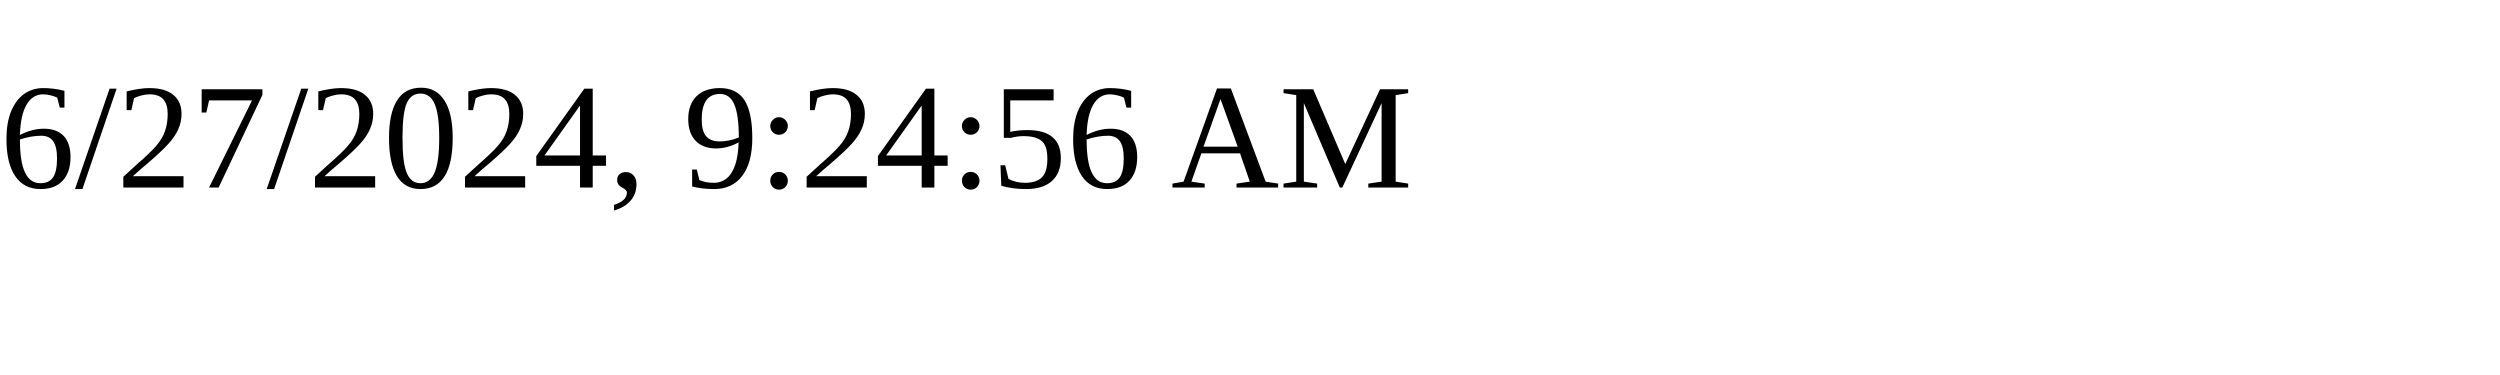
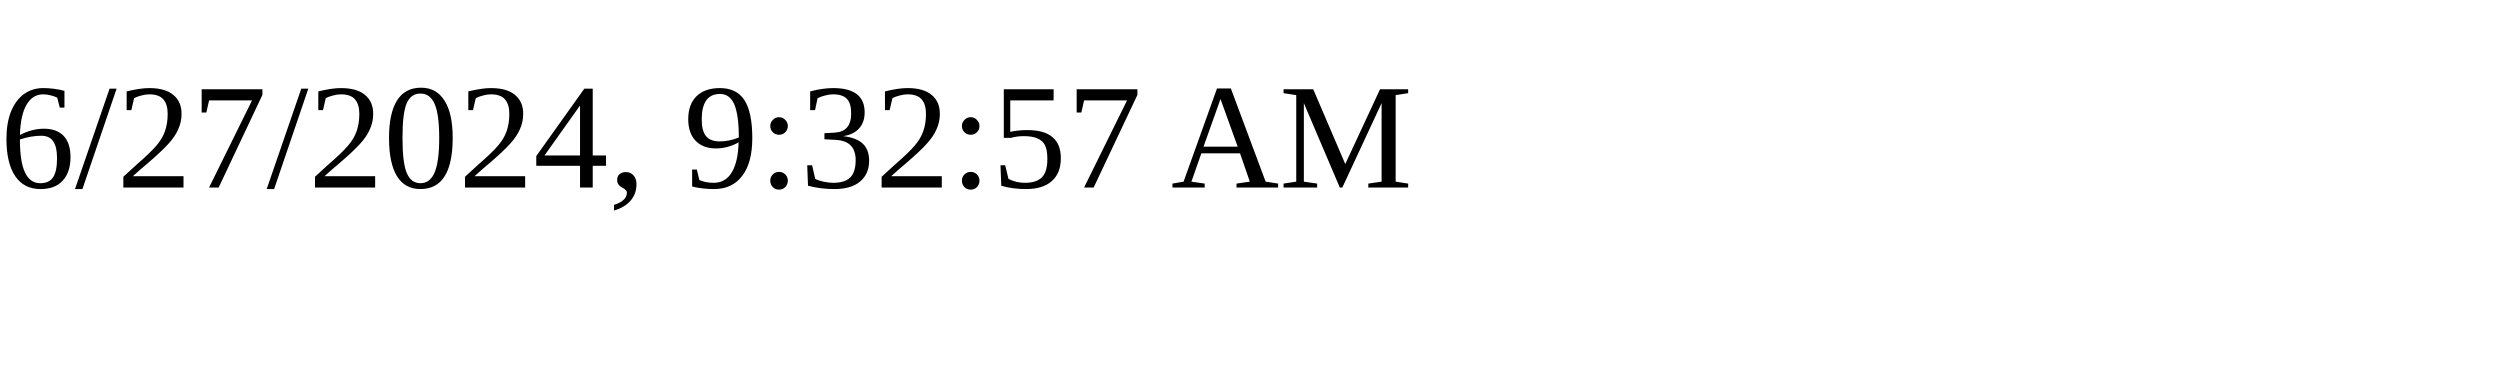
<svg xmlns="http://www.w3.org/2000/svg" height="30" width="200">
-   <text x="0" y="15">6/27/2024, 9:24:56 AM</text>
+   <text x="0" y="15">6/27/2024, 9:32:57 AM</text>
</svg>
